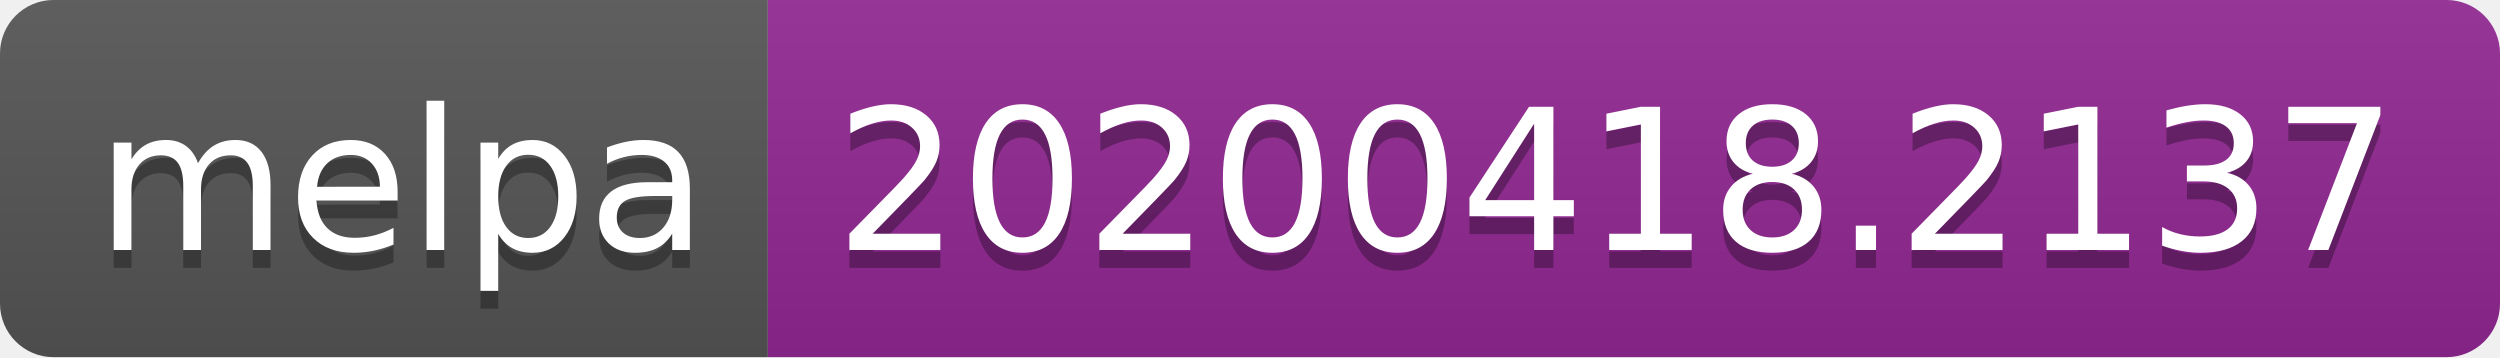
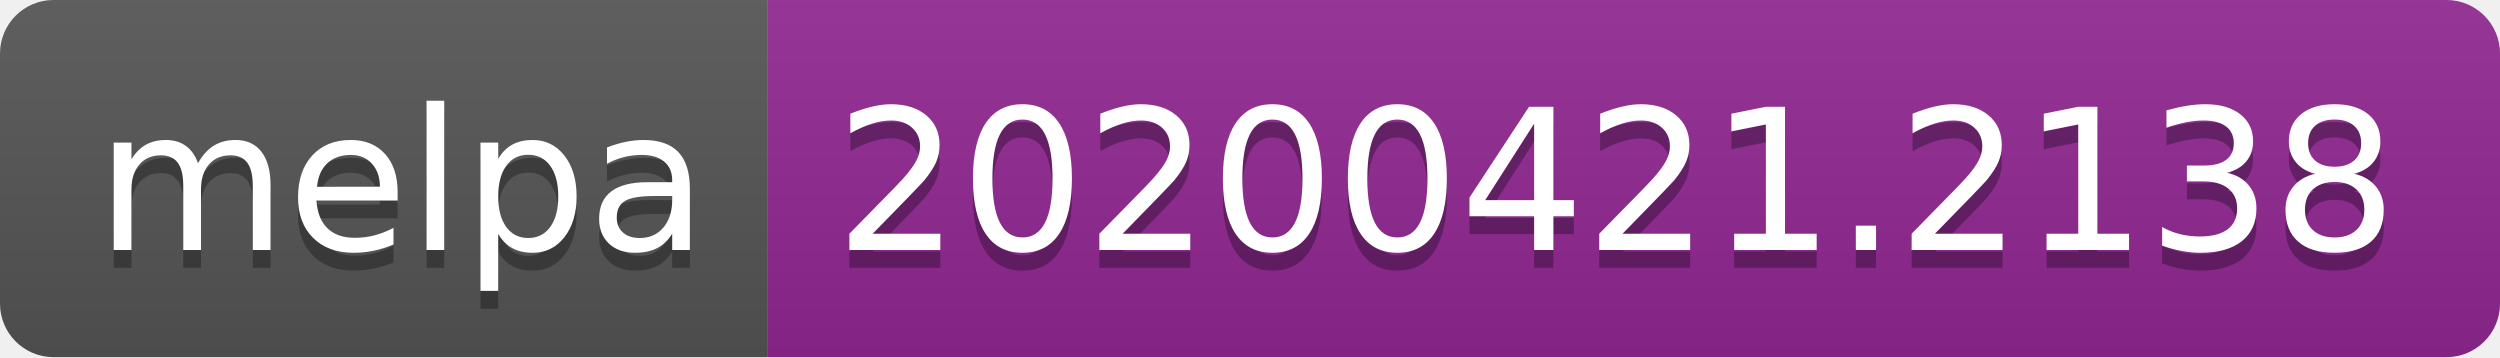
<svg xmlns="http://www.w3.org/2000/svg" width="140" height="20">
  <linearGradient id="s" x2="0" y2="100%">
    <stop offset="0" stop-color="#bbb" stop-opacity=".1" />
    <stop offset="1" stop-opacity=".1" />
  </linearGradient>
  <clipPath id="r">
    <rect width="140" height="20" rx="3" fill="#fff" />
  </clipPath>
  <g clip-path="url(#r)">
    <rect width="43" height="20" fill="#555" />
    <rect x="43" width="97" height="20" fill="#922793" />
    <rect width="140" height="20" fill="url(#s)" />
  </g>
  <g fill="#fff" text-anchor="middle" font-family="DejaVu Sans,Verdana,Geneva,sans-serif" font-size="110">
    <text x="225" y="150" fill="#010101" fill-opacity=".3" transform="scale(.1)" textLength="330">melpa</text>
    <text x="225" y="140" transform="scale(.1)" textLength="330">melpa</text>
-     <text x="905" y="150" fill="#010101" fill-opacity=".3" transform="scale(.1)" textLength="870">20200418.2137</text>
-     <text x="905" y="140" transform="scale(.1)" textLength="870">20200418.2137</text>
+     <text x="905" y="150" fill="#010101" fill-opacity=".3" transform="scale(.1)" textLength="870">20200421.2138</text>
+     <text x="905" y="140" transform="scale(.1)" textLength="870">20200421.2138</text>
  </g>
</svg>
